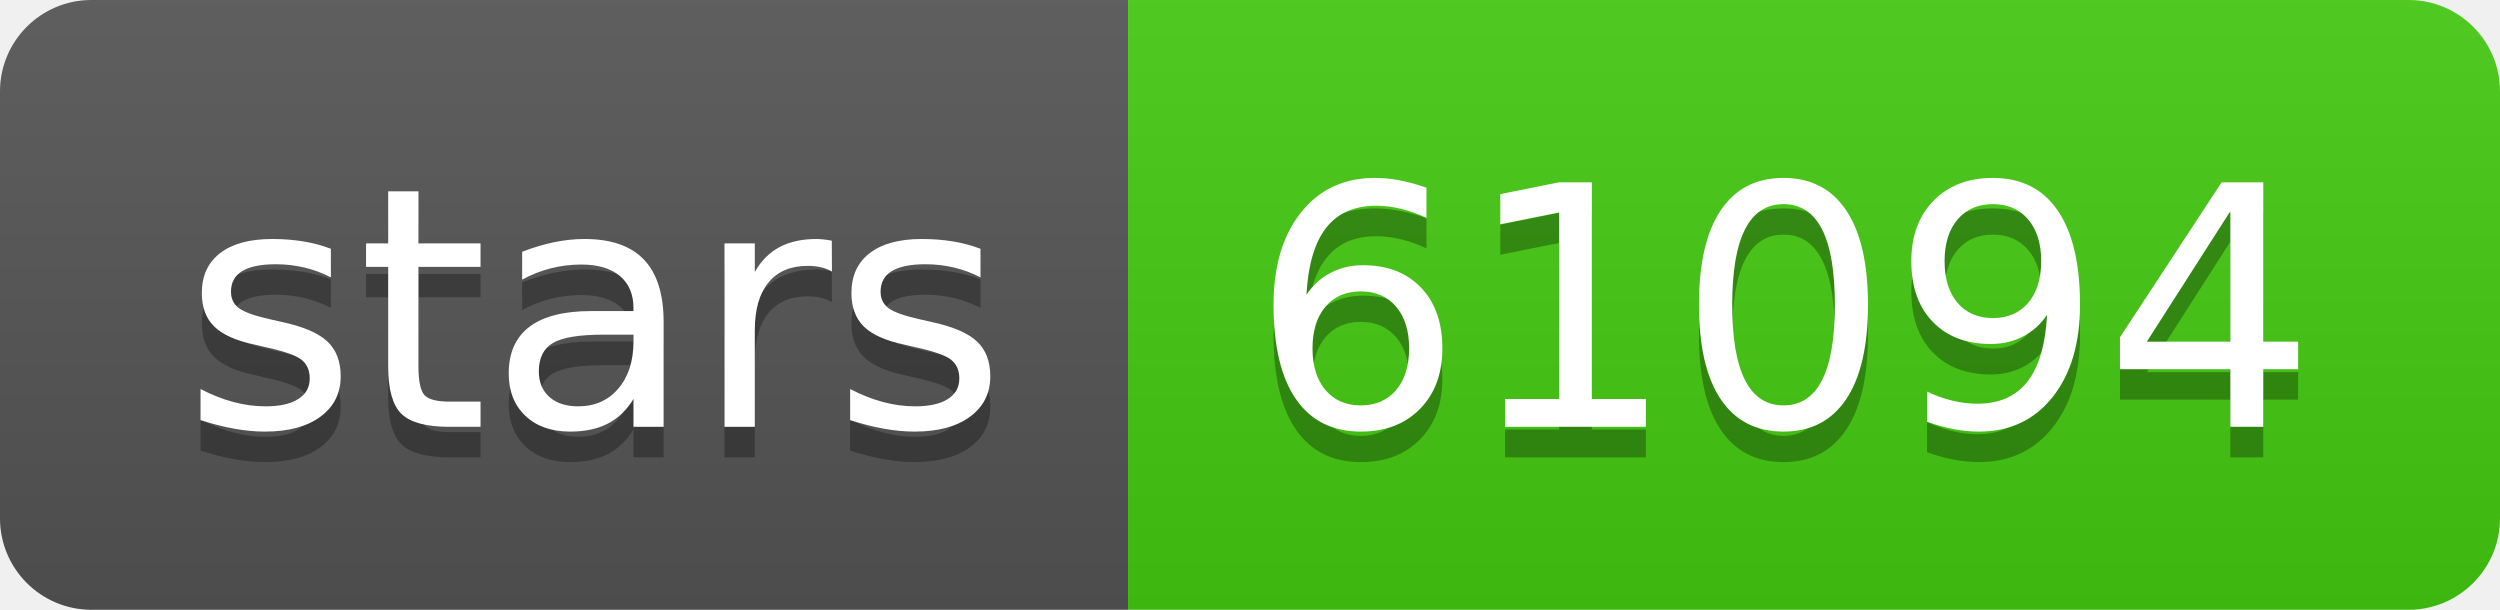
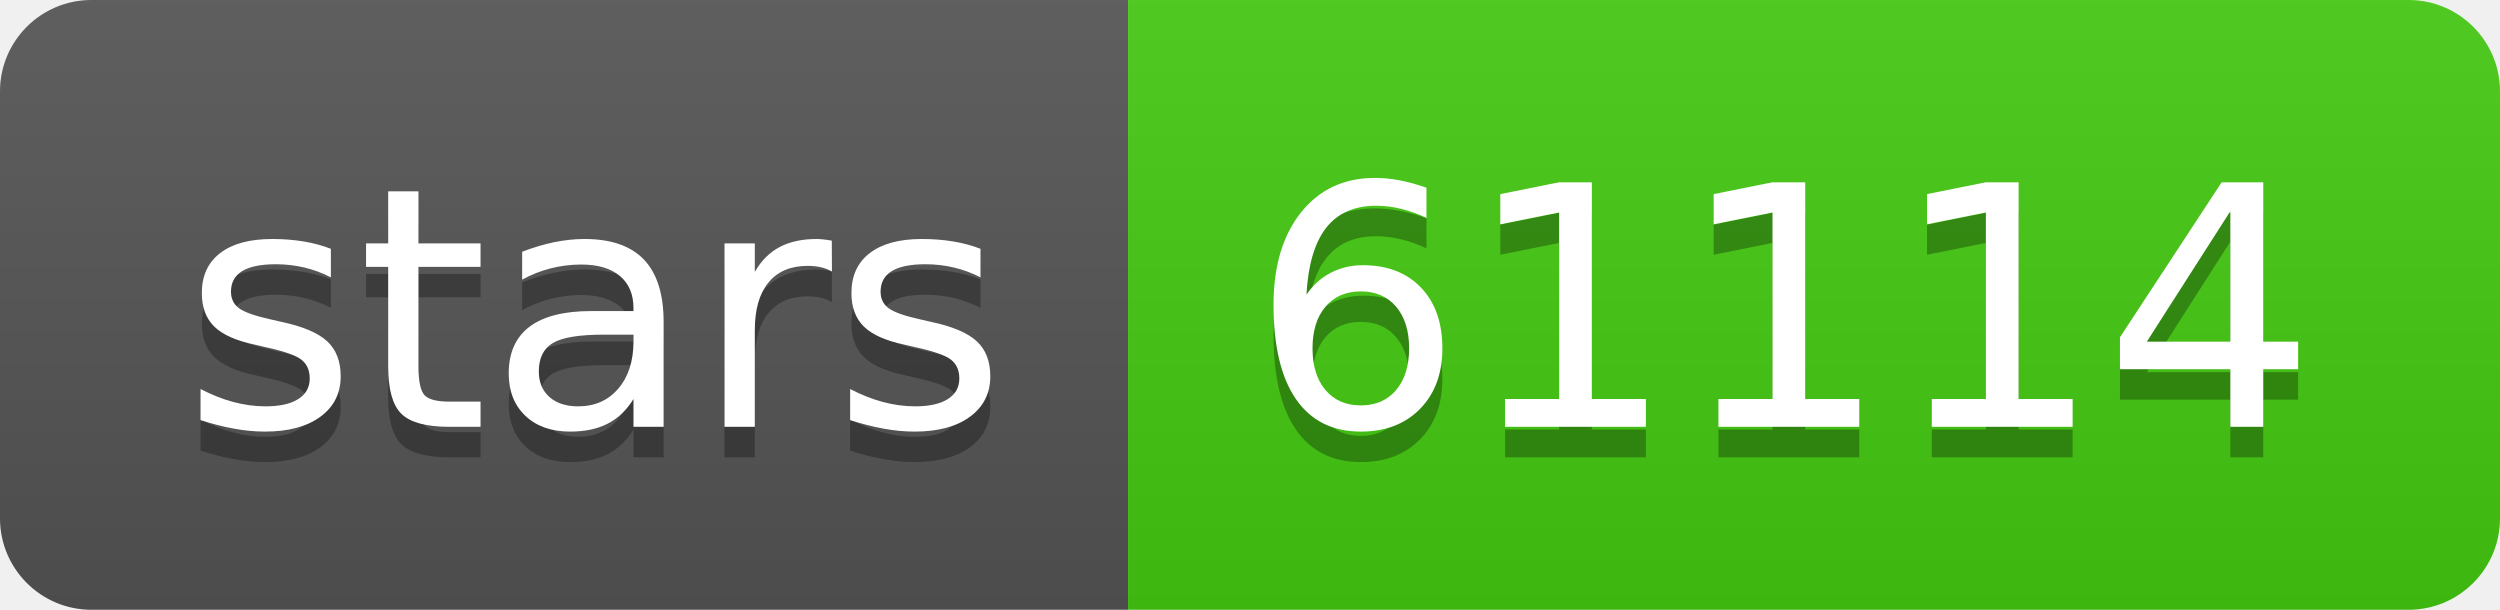
- <svg xmlns="http://www.w3.org/2000/svg" width="82" height="20" role="img" aria-label="stars: 61094">
+ <svg xmlns="http://www.w3.org/2000/svg" width="82" height="20" role="img" aria-label="stars: 61114">
  <linearGradient id="s" x2="0" y2="100%">
    <stop offset="0" stop-color="#bbb" stop-opacity=".1" />
    <stop offset="1" stop-opacity=".1" />
  </linearGradient>
  <clipPath id="r">
    <rect width="82" height="20" rx="3" fill="#fff" />
  </clipPath>
  <g clip-path="url(#r)">
    <rect width="37" height="20" fill="#555" />
    <rect x="37" width="45" height="20" fill="#4c1" />
    <rect width="82" height="20" fill="url(#s)" />
  </g>
  <g fill="#fff" text-anchor="middle" font-family="Verdana,Geneva,DejaVu Sans,sans-serif" text-rendering="geometricPrecision" font-size="110">
    <text aria-hidden="true" x="195" y="150" fill="#010101" fill-opacity=".3" transform="scale(.1)" textLength="270">stars</text>
    <text x="195" y="140" transform="scale(.1)" fill="#fff" textLength="270">stars</text>
-     <text aria-hidden="true" x="585" y="150" fill="#010101" fill-opacity=".3" transform="scale(.1)" textLength="350">61094</text>
-     <text x="585" y="140" transform="scale(.1)" fill="#fff" textLength="350">61094</text>
+     <text aria-hidden="true" x="585" y="150" fill="#010101" fill-opacity=".3" transform="scale(.1)" textLength="350">61114</text>
+     <text x="585" y="140" transform="scale(.1)" fill="#fff" textLength="350">61114</text>
  </g>
</svg>
